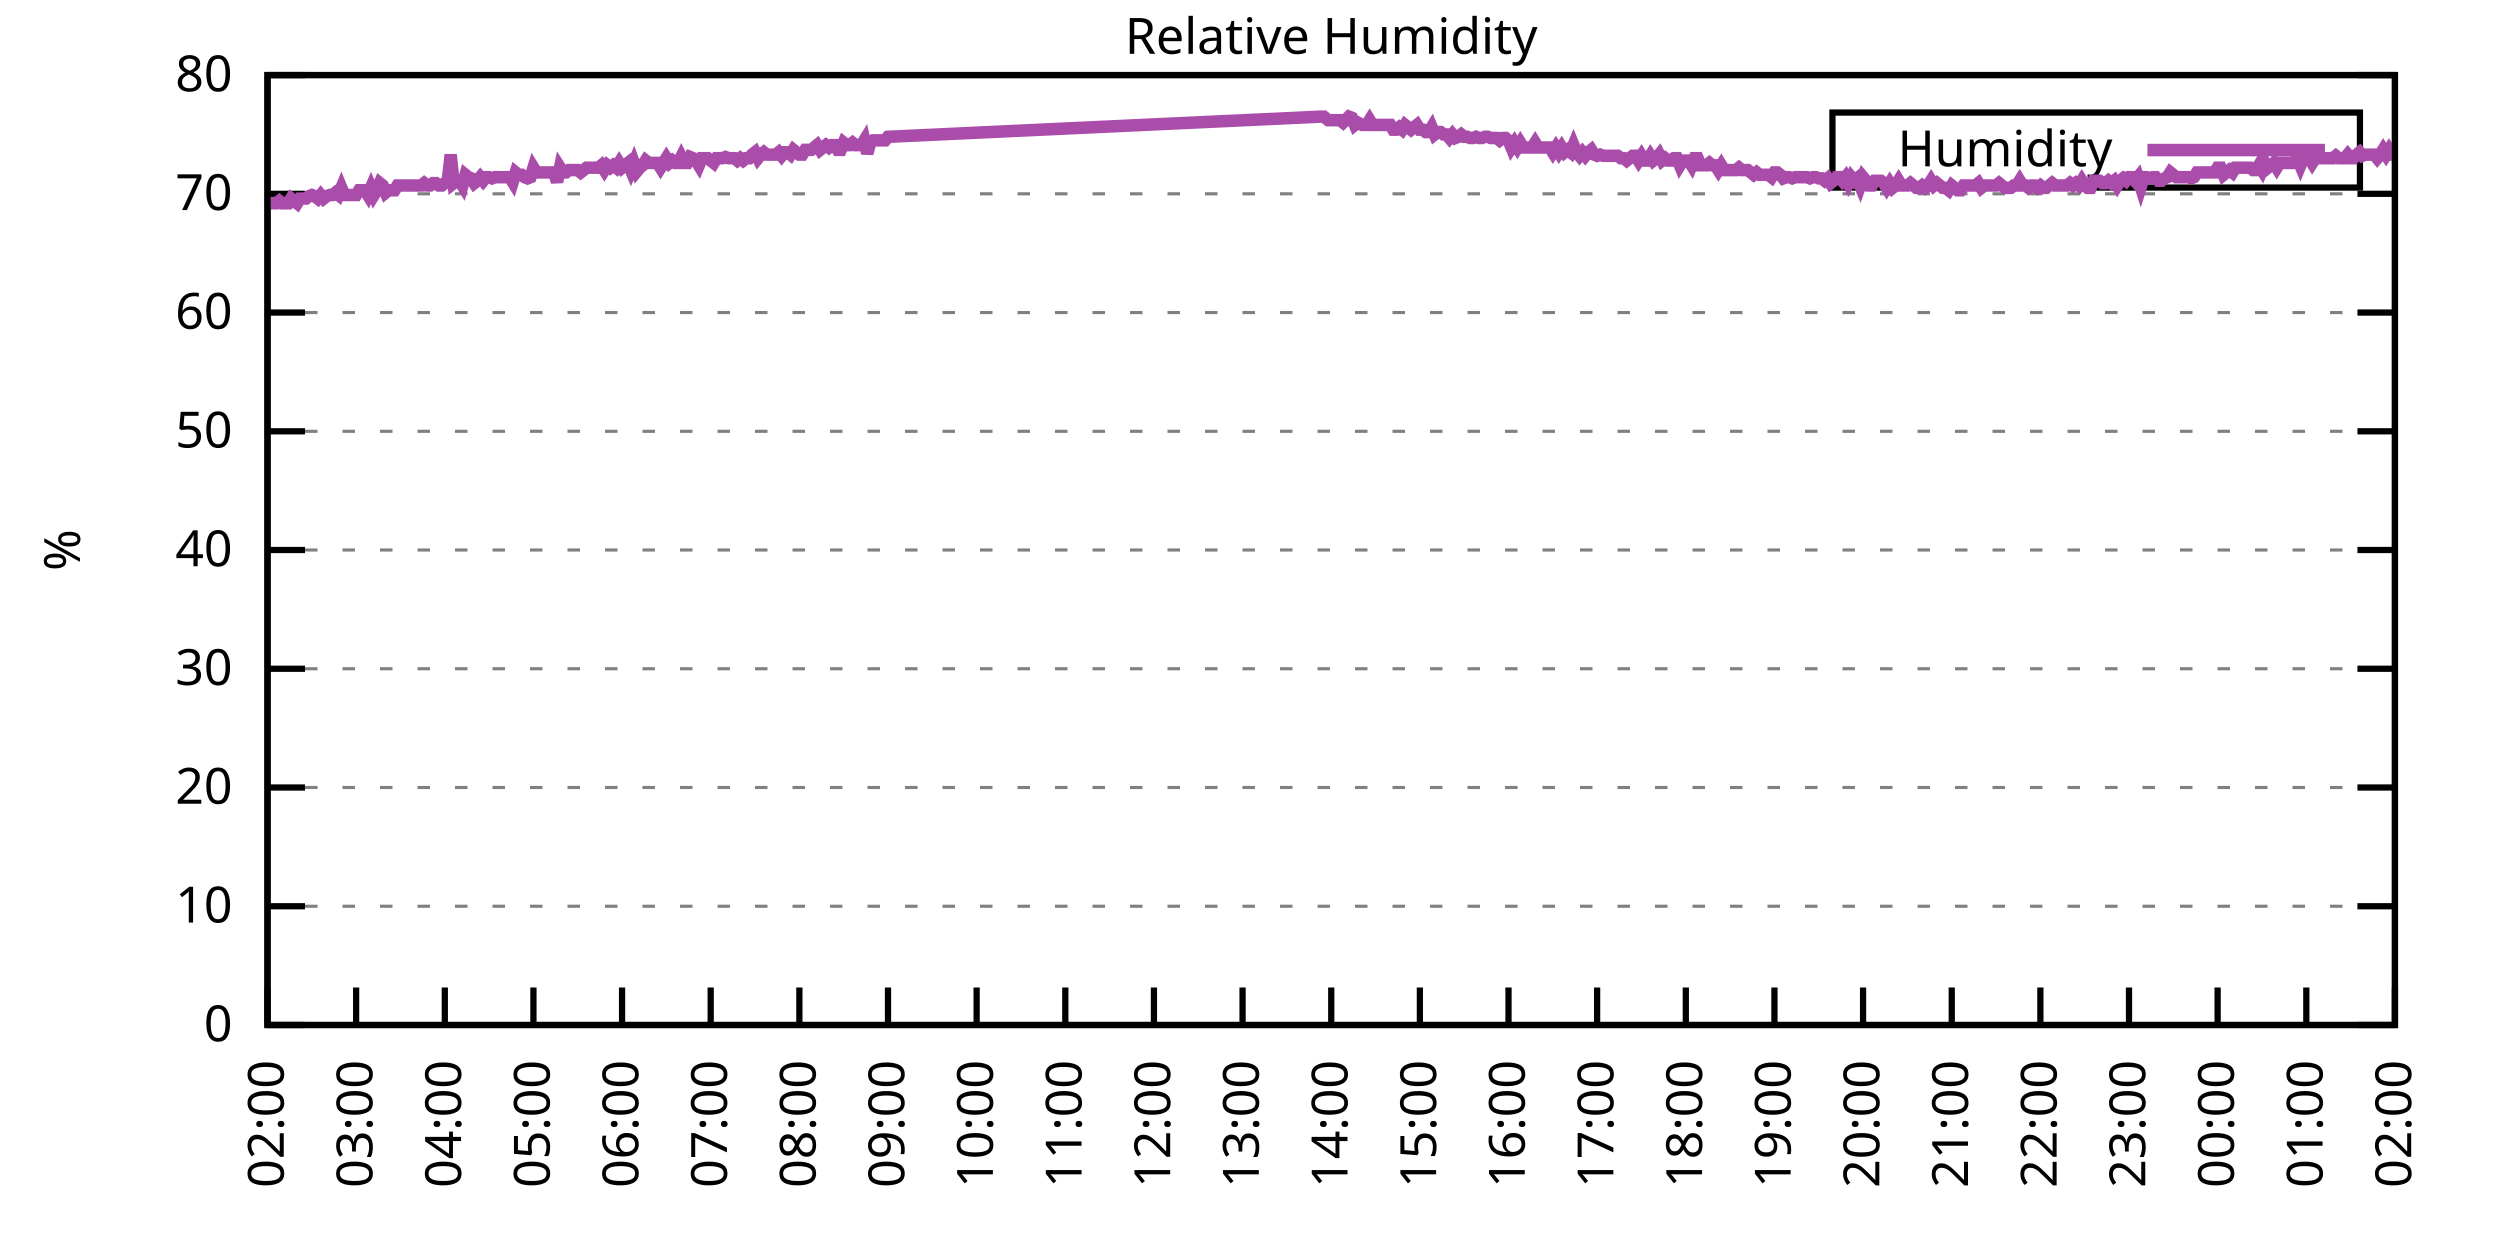
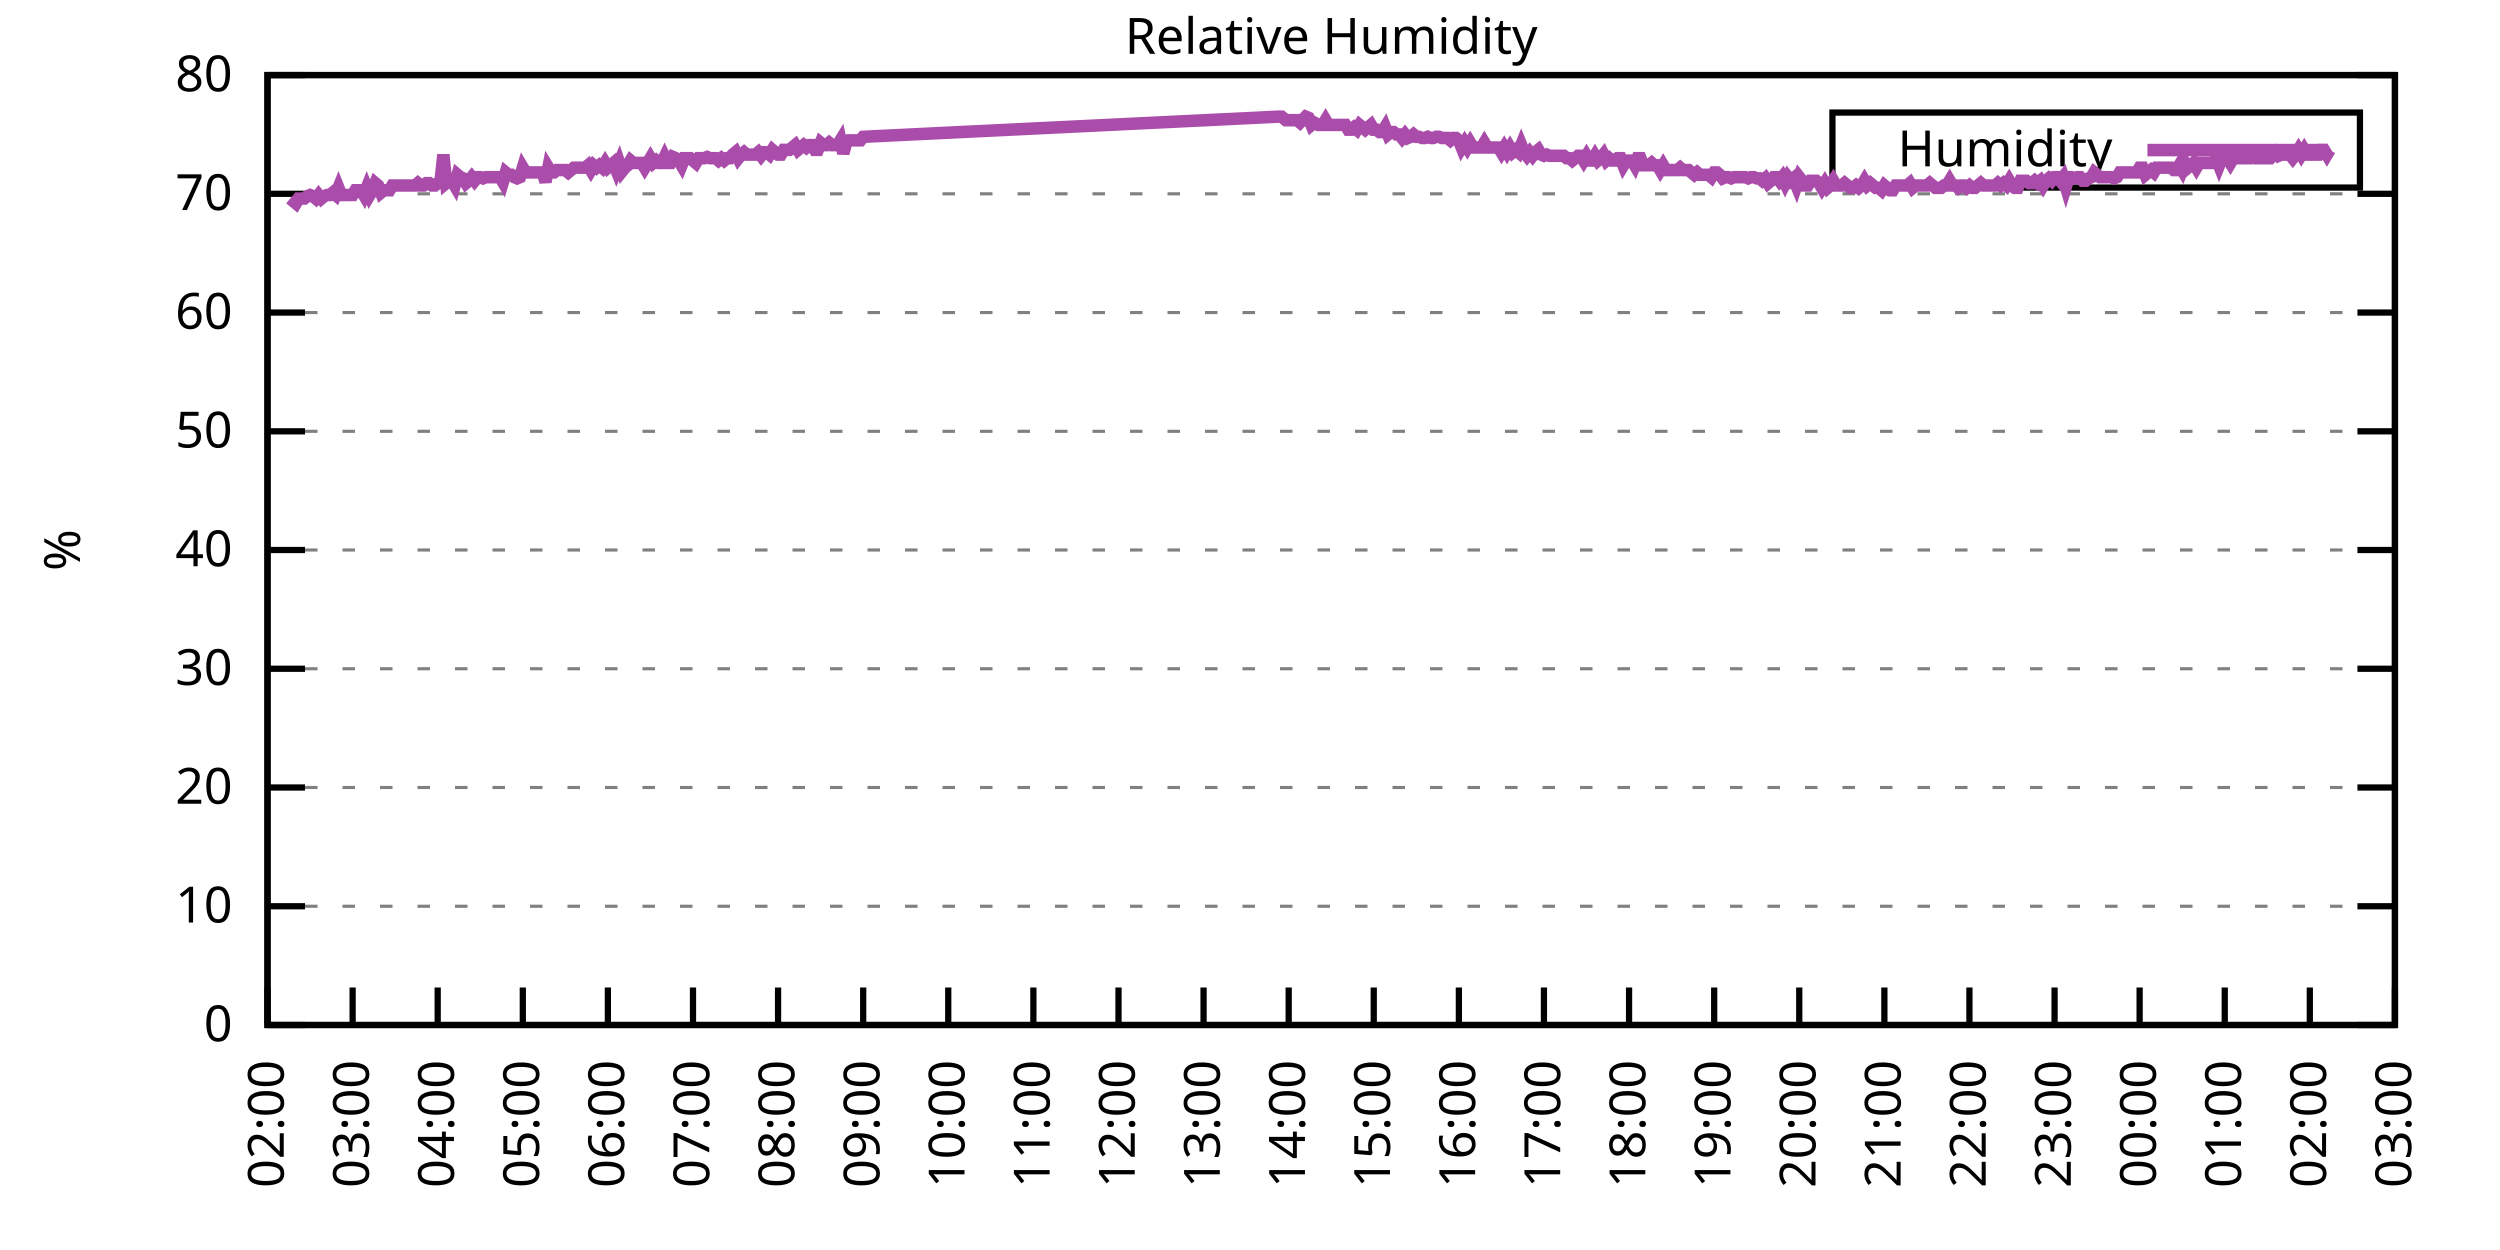
<svg xmlns="http://www.w3.org/2000/svg" xmlns:xlink="http://www.w3.org/1999/xlink" width="400" height="200" viewBox="0 0 400 200">
  <g id="gnuplot_canvas">
    <rect x="0" y="0" width="400" height="200" fill="none" />
    <defs>
      <circle id="gpDot" r="0.5" stroke-width="0.5" stroke="currentColor" />
      <path id="gpPt0" stroke-width="0.333" stroke="currentColor" d="M-1,0 h2 M0,-1 v2" />
      <path id="gpPt1" stroke-width="0.333" stroke="currentColor" d="M-1,-1 L1,1 M1,-1 L-1,1" />
      <path id="gpPt2" stroke-width="0.333" stroke="currentColor" d="M-1,0 L1,0 M0,-1 L0,1 M-1,-1 L1,1 M-1,1 L1,-1" />
      <rect id="gpPt3" stroke-width="0.333" stroke="currentColor" x="-1" y="-1" width="2" height="2" />
      <rect id="gpPt4" stroke-width="0.333" stroke="currentColor" fill="currentColor" x="-1" y="-1" width="2" height="2" />
      <circle id="gpPt5" stroke-width="0.333" stroke="currentColor" cx="0" cy="0" r="1" />
      <use xlink:href="#gpPt5" id="gpPt6" fill="currentColor" stroke="none" />
      <path id="gpPt7" stroke-width="0.333" stroke="currentColor" d="M0,-1.33 L-1.33,0.67 L1.33,0.67 z" />
      <use xlink:href="#gpPt7" id="gpPt8" fill="currentColor" stroke="none" />
      <use xlink:href="#gpPt7" id="gpPt9" stroke="currentColor" transform="rotate(180)" />
      <use xlink:href="#gpPt9" id="gpPt10" fill="currentColor" stroke="none" />
      <use xlink:href="#gpPt3" id="gpPt11" stroke="currentColor" transform="rotate(45)" />
      <use xlink:href="#gpPt11" id="gpPt12" fill="currentColor" stroke="none" />
      <path id="gpPt13" stroke-width="0.333" stroke="currentColor" d="M0,1.330 L1.265,0.411 L0.782,-1.067 L-0.782,-1.076 L-1.265,0.411 z" />
      <use xlink:href="#gpPt13" id="gpPt14" fill="currentColor" stroke="none" />
      <filter id="textbox" filterUnits="objectBoundingBox" x="0" y="0" height="1" width="1">
        <feFlood flood-color="white" flood-opacity="1" result="bgnd" />
        <feComposite in="SourceGraphic" in2="bgnd" operator="atop" />
      </filter>
      <filter id="greybox" filterUnits="objectBoundingBox" x="0" y="0" height="1" width="1">
        <feFlood flood-color="lightgrey" flood-opacity="1" result="grey" />
        <feComposite in="SourceGraphic" in2="grey" operator="atop" />
      </filter>
    </defs>
    <g fill="none" color="white" stroke="currentColor" stroke-width="1.00" stroke-linecap="butt" stroke-linejoin="miter">
</g>
    <g fill="none" color="black" stroke="currentColor" stroke-width="1.00" stroke-linecap="butt" stroke-linejoin="miter">
      <g stroke="none" shape-rendering="crispEdges">
        <polygon fill="rgb(255, 255, 255)" points="42.80,164.00 383.18,164.00 383.18,12.02 42.80,12.02 " />
      </g>
    </g>
    <g fill="none" color="black" stroke="currentColor" stroke-width="1.00" stroke-linecap="butt" stroke-linejoin="miter">
</g>
    <g fill="none" color="black" stroke="black" stroke-width="0.50" stroke-linecap="butt" stroke-linejoin="miter">
</g>
    <g fill="none" color="gray" stroke="currentColor" stroke-width="0.50" stroke-linecap="butt" stroke-linejoin="miter">
      <path stroke="gray" stroke-dasharray="2,4" class="gridline" d="M42.80,164.00 L383.19,164.00  " />
    </g>
    <g fill="none" color="gray" stroke="gray" stroke-width="1.00" stroke-linecap="butt" stroke-linejoin="miter">
</g>
    <g fill="none" color="black" stroke="currentColor" stroke-width="1.00" stroke-linecap="butt" stroke-linejoin="miter">
      <path stroke="black" d="M42.80,164.00 L48.80,164.00 M383.19,164.00 L377.19,164.00  " />
      <g transform="translate(37.20,166.60)" stroke="none" fill="black" font-family="Sans" font-size="8.00" text-anchor="end">
        <text>
          <tspan font-family="Sans"> 0</tspan>
        </text>
      </g>
    </g>
    <g fill="none" color="black" stroke="currentColor" stroke-width="1.00" stroke-linecap="butt" stroke-linejoin="miter">
</g>
    <g fill="none" color="black" stroke="black" stroke-width="0.50" stroke-linecap="butt" stroke-linejoin="miter">
</g>
    <g fill="none" color="gray" stroke="currentColor" stroke-width="0.50" stroke-linecap="butt" stroke-linejoin="miter">
      <path stroke="gray" stroke-dasharray="2,4" class="gridline" d="M42.80,145.00 L383.19,145.00  " />
    </g>
    <g fill="none" color="gray" stroke="gray" stroke-width="1.00" stroke-linecap="butt" stroke-linejoin="miter">
</g>
    <g fill="none" color="black" stroke="currentColor" stroke-width="1.00" stroke-linecap="butt" stroke-linejoin="miter">
      <path stroke="black" d="M42.80,145.00 L48.80,145.00 M383.19,145.00 L377.19,145.00  " />
      <g transform="translate(37.20,147.60)" stroke="none" fill="black" font-family="Sans" font-size="8.00" text-anchor="end">
        <text>
          <tspan font-family="Sans"> 10</tspan>
        </text>
      </g>
    </g>
    <g fill="none" color="black" stroke="currentColor" stroke-width="1.00" stroke-linecap="butt" stroke-linejoin="miter">
</g>
    <g fill="none" color="black" stroke="black" stroke-width="0.50" stroke-linecap="butt" stroke-linejoin="miter">
</g>
    <g fill="none" color="gray" stroke="currentColor" stroke-width="0.50" stroke-linecap="butt" stroke-linejoin="miter">
      <path stroke="gray" stroke-dasharray="2,4" class="gridline" d="M42.80,126.00 L383.19,126.00  " />
    </g>
    <g fill="none" color="gray" stroke="gray" stroke-width="1.00" stroke-linecap="butt" stroke-linejoin="miter">
</g>
    <g fill="none" color="black" stroke="currentColor" stroke-width="1.00" stroke-linecap="butt" stroke-linejoin="miter">
      <path stroke="black" d="M42.80,126.00 L48.80,126.00 M383.19,126.00 L377.19,126.00  " />
      <g transform="translate(37.20,128.60)" stroke="none" fill="black" font-family="Sans" font-size="8.00" text-anchor="end">
        <text>
          <tspan font-family="Sans"> 20</tspan>
        </text>
      </g>
    </g>
    <g fill="none" color="black" stroke="currentColor" stroke-width="1.00" stroke-linecap="butt" stroke-linejoin="miter">
</g>
    <g fill="none" color="black" stroke="black" stroke-width="0.50" stroke-linecap="butt" stroke-linejoin="miter">
</g>
    <g fill="none" color="gray" stroke="currentColor" stroke-width="0.50" stroke-linecap="butt" stroke-linejoin="miter">
      <path stroke="gray" stroke-dasharray="2,4" class="gridline" d="M42.80,107.00 L383.19,107.00  " />
    </g>
    <g fill="none" color="gray" stroke="gray" stroke-width="1.00" stroke-linecap="butt" stroke-linejoin="miter">
</g>
    <g fill="none" color="black" stroke="currentColor" stroke-width="1.00" stroke-linecap="butt" stroke-linejoin="miter">
      <path stroke="black" d="M42.80,107.00 L48.80,107.00 M383.19,107.00 L377.19,107.00  " />
      <g transform="translate(37.20,109.60)" stroke="none" fill="black" font-family="Sans" font-size="8.00" text-anchor="end">
        <text>
          <tspan font-family="Sans"> 30</tspan>
        </text>
      </g>
    </g>
    <g fill="none" color="black" stroke="currentColor" stroke-width="1.00" stroke-linecap="butt" stroke-linejoin="miter">
</g>
    <g fill="none" color="black" stroke="black" stroke-width="0.50" stroke-linecap="butt" stroke-linejoin="miter">
</g>
    <g fill="none" color="gray" stroke="currentColor" stroke-width="0.50" stroke-linecap="butt" stroke-linejoin="miter">
      <path stroke="gray" stroke-dasharray="2,4" class="gridline" d="M42.80,88.00 L383.19,88.00  " />
    </g>
    <g fill="none" color="gray" stroke="gray" stroke-width="1.00" stroke-linecap="butt" stroke-linejoin="miter">
</g>
    <g fill="none" color="black" stroke="currentColor" stroke-width="1.00" stroke-linecap="butt" stroke-linejoin="miter">
      <path stroke="black" d="M42.80,88.00 L48.80,88.00 M383.19,88.00 L377.19,88.00  " />
      <g transform="translate(37.20,90.60)" stroke="none" fill="black" font-family="Sans" font-size="8.00" text-anchor="end">
        <text>
          <tspan font-family="Sans"> 40</tspan>
        </text>
      </g>
    </g>
    <g fill="none" color="black" stroke="currentColor" stroke-width="1.00" stroke-linecap="butt" stroke-linejoin="miter">
</g>
    <g fill="none" color="black" stroke="black" stroke-width="0.50" stroke-linecap="butt" stroke-linejoin="miter">
</g>
    <g fill="none" color="gray" stroke="currentColor" stroke-width="0.50" stroke-linecap="butt" stroke-linejoin="miter">
      <path stroke="gray" stroke-dasharray="2,4" class="gridline" d="M42.80,69.01 L383.19,69.01  " />
    </g>
    <g fill="none" color="gray" stroke="gray" stroke-width="1.00" stroke-linecap="butt" stroke-linejoin="miter">
</g>
    <g fill="none" color="black" stroke="currentColor" stroke-width="1.00" stroke-linecap="butt" stroke-linejoin="miter">
      <path stroke="black" d="M42.80,69.01 L48.80,69.01 M383.19,69.01 L377.19,69.01  " />
      <g transform="translate(37.20,71.61)" stroke="none" fill="black" font-family="Sans" font-size="8.00" text-anchor="end">
        <text>
          <tspan font-family="Sans"> 50</tspan>
        </text>
      </g>
    </g>
    <g fill="none" color="black" stroke="currentColor" stroke-width="1.00" stroke-linecap="butt" stroke-linejoin="miter">
</g>
    <g fill="none" color="black" stroke="black" stroke-width="0.50" stroke-linecap="butt" stroke-linejoin="miter">
</g>
    <g fill="none" color="gray" stroke="currentColor" stroke-width="0.50" stroke-linecap="butt" stroke-linejoin="miter">
      <path stroke="gray" stroke-dasharray="2,4" class="gridline" d="M42.80,50.01 L383.19,50.01  " />
    </g>
    <g fill="none" color="gray" stroke="gray" stroke-width="1.00" stroke-linecap="butt" stroke-linejoin="miter">
</g>
    <g fill="none" color="black" stroke="currentColor" stroke-width="1.00" stroke-linecap="butt" stroke-linejoin="miter">
      <path stroke="black" d="M42.80,50.01 L48.80,50.01 M383.19,50.01 L377.19,50.01  " />
      <g transform="translate(37.20,52.61)" stroke="none" fill="black" font-family="Sans" font-size="8.00" text-anchor="end">
        <text>
          <tspan font-family="Sans"> 60</tspan>
        </text>
      </g>
    </g>
    <g fill="none" color="black" stroke="currentColor" stroke-width="1.00" stroke-linecap="butt" stroke-linejoin="miter">
</g>
    <g fill="none" color="black" stroke="black" stroke-width="0.50" stroke-linecap="butt" stroke-linejoin="miter">
</g>
    <g fill="none" color="gray" stroke="currentColor" stroke-width="0.50" stroke-linecap="butt" stroke-linejoin="miter">
      <path stroke="gray" stroke-dasharray="2,4" class="gridline" d="M42.80,31.01 L383.19,31.01  " />
    </g>
    <g fill="none" color="gray" stroke="gray" stroke-width="1.00" stroke-linecap="butt" stroke-linejoin="miter">
</g>
    <g fill="none" color="black" stroke="currentColor" stroke-width="1.00" stroke-linecap="butt" stroke-linejoin="miter">
      <path stroke="black" d="M42.80,31.01 L48.80,31.01 M383.19,31.01 L377.19,31.01  " />
      <g transform="translate(37.20,33.61)" stroke="none" fill="black" font-family="Sans" font-size="8.00" text-anchor="end">
        <text>
          <tspan font-family="Sans"> 70</tspan>
        </text>
      </g>
    </g>
    <g fill="none" color="black" stroke="currentColor" stroke-width="1.00" stroke-linecap="butt" stroke-linejoin="miter">
</g>
    <g fill="none" color="black" stroke="black" stroke-width="0.50" stroke-linecap="butt" stroke-linejoin="miter">
</g>
    <g fill="none" color="gray" stroke="currentColor" stroke-width="0.50" stroke-linecap="butt" stroke-linejoin="miter">
      <path stroke="gray" stroke-dasharray="2,4" class="gridline" d="M42.80,12.01 L383.19,12.01  " />
    </g>
    <g fill="none" color="gray" stroke="gray" stroke-width="1.00" stroke-linecap="butt" stroke-linejoin="miter">
</g>
    <g fill="none" color="black" stroke="currentColor" stroke-width="1.00" stroke-linecap="butt" stroke-linejoin="miter">
      <path stroke="black" d="M42.80,12.01 L48.80,12.01 M383.19,12.01 L377.19,12.01  " />
      <g transform="translate(37.20,14.61)" stroke="none" fill="black" font-family="Sans" font-size="8.00" text-anchor="end">
        <text>
          <tspan font-family="Sans"> 80</tspan>
        </text>
      </g>
    </g>
    <g fill="none" color="black" stroke="currentColor" stroke-width="1.00" stroke-linecap="butt" stroke-linejoin="miter">
      <path stroke="black" d="M42.80,164.00 L42.80,158.00  " />
      <g transform="translate(45.40,169.60) rotate(270.00)" stroke="none" fill="black" font-family="Sans" font-size="8.00" text-anchor="end">
        <text>
          <tspan font-family="Sans">02:00</tspan>
        </text>
      </g>
    </g>
    <g fill="none" color="black" stroke="currentColor" stroke-width="1.00" stroke-linecap="butt" stroke-linejoin="miter">
-       <path stroke="black" d="M56.98,164.00 L56.98,158.00  " />
-       <g transform="translate(59.58,169.60) rotate(270.00)" stroke="none" fill="black" font-family="Sans" font-size="8.00" text-anchor="end">
+       <path stroke="black" d="M56.42,164.00 L56.42,158.00  " />
+       <g transform="translate(59.02,169.60) rotate(270.00)" stroke="none" fill="black" font-family="Sans" font-size="8.00" text-anchor="end">
        <text>
          <tspan font-family="Sans">03:00</tspan>
        </text>
      </g>
    </g>
    <g fill="none" color="black" stroke="currentColor" stroke-width="1.00" stroke-linecap="butt" stroke-linejoin="miter">
-       <path stroke="black" d="M71.17,164.00 L71.17,158.00  " />
-       <g transform="translate(73.77,169.60) rotate(270.00)" stroke="none" fill="black" font-family="Sans" font-size="8.00" text-anchor="end">
+       <path stroke="black" d="M70.03,164.00 L70.03,158.00  " />
+       <g transform="translate(72.63,169.60) rotate(270.00)" stroke="none" fill="black" font-family="Sans" font-size="8.00" text-anchor="end">
        <text>
          <tspan font-family="Sans">04:00</tspan>
        </text>
      </g>
    </g>
    <g fill="none" color="black" stroke="currentColor" stroke-width="1.00" stroke-linecap="butt" stroke-linejoin="miter">
-       <path stroke="black" d="M85.35,164.00 L85.35,158.00  " />
-       <g transform="translate(87.95,169.60) rotate(270.00)" stroke="none" fill="black" font-family="Sans" font-size="8.00" text-anchor="end">
+       <path stroke="black" d="M83.65,164.00 L83.65,158.00  " />
+       <g transform="translate(86.25,169.60) rotate(270.00)" stroke="none" fill="black" font-family="Sans" font-size="8.00" text-anchor="end">
        <text>
          <tspan font-family="Sans">05:00</tspan>
        </text>
      </g>
    </g>
    <g fill="none" color="black" stroke="currentColor" stroke-width="1.00" stroke-linecap="butt" stroke-linejoin="miter">
-       <path stroke="black" d="M99.53,164.00 L99.53,158.00  " />
-       <g transform="translate(102.13,169.60) rotate(270.00)" stroke="none" fill="black" font-family="Sans" font-size="8.00" text-anchor="end">
+       <path stroke="black" d="M97.26,164.00 L97.26,158.00  " />
+       <g transform="translate(99.86,169.60) rotate(270.00)" stroke="none" fill="black" font-family="Sans" font-size="8.00" text-anchor="end">
        <text>
          <tspan font-family="Sans">06:00</tspan>
        </text>
      </g>
    </g>
    <g fill="none" color="black" stroke="currentColor" stroke-width="1.00" stroke-linecap="butt" stroke-linejoin="miter">
-       <path stroke="black" d="M113.71,164.00 L113.71,158.00  " />
-       <g transform="translate(116.31,169.60) rotate(270.00)" stroke="none" fill="black" font-family="Sans" font-size="8.00" text-anchor="end">
+       <path stroke="black" d="M110.88,164.00 L110.88,158.00  " />
+       <g transform="translate(113.48,169.60) rotate(270.00)" stroke="none" fill="black" font-family="Sans" font-size="8.00" text-anchor="end">
        <text>
          <tspan font-family="Sans">07:00</tspan>
        </text>
      </g>
    </g>
    <g fill="none" color="black" stroke="currentColor" stroke-width="1.00" stroke-linecap="butt" stroke-linejoin="miter">
-       <path stroke="black" d="M127.90,164.00 L127.90,158.00  " />
-       <g transform="translate(130.50,169.60) rotate(270.00)" stroke="none" fill="black" font-family="Sans" font-size="8.00" text-anchor="end">
+       <path stroke="black" d="M124.49,164.00 L124.49,158.00  " />
+       <g transform="translate(127.09,169.60) rotate(270.00)" stroke="none" fill="black" font-family="Sans" font-size="8.00" text-anchor="end">
        <text>
          <tspan font-family="Sans">08:00</tspan>
        </text>
      </g>
    </g>
    <g fill="none" color="black" stroke="currentColor" stroke-width="1.00" stroke-linecap="butt" stroke-linejoin="miter">
-       <path stroke="black" d="M142.08,164.00 L142.08,158.00  " />
-       <g transform="translate(144.68,169.60) rotate(270.00)" stroke="none" fill="black" font-family="Sans" font-size="8.00" text-anchor="end">
+       <path stroke="black" d="M138.11,164.00 L138.11,158.00  " />
+       <g transform="translate(140.71,169.60) rotate(270.00)" stroke="none" fill="black" font-family="Sans" font-size="8.00" text-anchor="end">
        <text>
          <tspan font-family="Sans">09:00</tspan>
        </text>
      </g>
    </g>
    <g fill="none" color="black" stroke="currentColor" stroke-width="1.00" stroke-linecap="butt" stroke-linejoin="miter">
-       <path stroke="black" d="M156.26,164.00 L156.26,158.00  " />
-       <g transform="translate(158.86,169.60) rotate(270.00)" stroke="none" fill="black" font-family="Sans" font-size="8.00" text-anchor="end">
+       <path stroke="black" d="M151.72,164.00 L151.72,158.00  " />
+       <g transform="translate(154.32,169.60) rotate(270.00)" stroke="none" fill="black" font-family="Sans" font-size="8.00" text-anchor="end">
        <text>
          <tspan font-family="Sans">10:00</tspan>
        </text>
      </g>
    </g>
    <g fill="none" color="black" stroke="currentColor" stroke-width="1.00" stroke-linecap="butt" stroke-linejoin="miter">
-       <path stroke="black" d="M170.45,164.00 L170.45,158.00  " />
-       <g transform="translate(173.05,169.60) rotate(270.00)" stroke="none" fill="black" font-family="Sans" font-size="8.00" text-anchor="end">
+       <path stroke="black" d="M165.34,164.00 L165.34,158.00  " />
+       <g transform="translate(167.94,169.60) rotate(270.00)" stroke="none" fill="black" font-family="Sans" font-size="8.00" text-anchor="end">
        <text>
          <tspan font-family="Sans">11:00</tspan>
        </text>
      </g>
    </g>
    <g fill="none" color="black" stroke="currentColor" stroke-width="1.00" stroke-linecap="butt" stroke-linejoin="miter">
-       <path stroke="black" d="M184.63,164.00 L184.63,158.00  " />
-       <g transform="translate(187.23,169.60) rotate(270.00)" stroke="none" fill="black" font-family="Sans" font-size="8.00" text-anchor="end">
+       <path stroke="black" d="M178.96,164.00 L178.96,158.00  " />
+       <g transform="translate(181.56,169.60) rotate(270.00)" stroke="none" fill="black" font-family="Sans" font-size="8.00" text-anchor="end">
        <text>
          <tspan font-family="Sans">12:00</tspan>
        </text>
      </g>
    </g>
    <g fill="none" color="black" stroke="currentColor" stroke-width="1.00" stroke-linecap="butt" stroke-linejoin="miter">
-       <path stroke="black" d="M198.81,164.00 L198.81,158.00  " />
-       <g transform="translate(201.41,169.60) rotate(270.00)" stroke="none" fill="black" font-family="Sans" font-size="8.00" text-anchor="end">
+       <path stroke="black" d="M192.57,164.00 L192.57,158.00  " />
+       <g transform="translate(195.17,169.60) rotate(270.00)" stroke="none" fill="black" font-family="Sans" font-size="8.00" text-anchor="end">
        <text>
          <tspan font-family="Sans">13:00</tspan>
        </text>
      </g>
    </g>
    <g fill="none" color="black" stroke="currentColor" stroke-width="1.00" stroke-linecap="butt" stroke-linejoin="miter">
-       <path stroke="black" d="M213.00,164.00 L213.00,158.00  " />
-       <g transform="translate(215.60,169.60) rotate(270.00)" stroke="none" fill="black" font-family="Sans" font-size="8.00" text-anchor="end">
+       <path stroke="black" d="M206.19,164.00 L206.19,158.00  " />
+       <g transform="translate(208.79,169.60) rotate(270.00)" stroke="none" fill="black" font-family="Sans" font-size="8.00" text-anchor="end">
        <text>
          <tspan font-family="Sans">14:00</tspan>
        </text>
      </g>
    </g>
    <g fill="none" color="black" stroke="currentColor" stroke-width="1.00" stroke-linecap="butt" stroke-linejoin="miter">
-       <path stroke="black" d="M227.18,164.00 L227.18,158.00  " />
-       <g transform="translate(229.78,169.60) rotate(270.00)" stroke="none" fill="black" font-family="Sans" font-size="8.00" text-anchor="end">
+       <path stroke="black" d="M219.80,164.00 L219.80,158.00  " />
+       <g transform="translate(222.40,169.60) rotate(270.00)" stroke="none" fill="black" font-family="Sans" font-size="8.00" text-anchor="end">
        <text>
          <tspan font-family="Sans">15:00</tspan>
        </text>
      </g>
    </g>
    <g fill="none" color="black" stroke="currentColor" stroke-width="1.00" stroke-linecap="butt" stroke-linejoin="miter">
-       <path stroke="black" d="M241.36,164.00 L241.36,158.00  " />
-       <g transform="translate(243.96,169.60) rotate(270.00)" stroke="none" fill="black" font-family="Sans" font-size="8.00" text-anchor="end">
+       <path stroke="black" d="M233.42,164.00 L233.42,158.00  " />
+       <g transform="translate(236.02,169.60) rotate(270.00)" stroke="none" fill="black" font-family="Sans" font-size="8.00" text-anchor="end">
        <text>
          <tspan font-family="Sans">16:00</tspan>
        </text>
      </g>
    </g>
    <g fill="none" color="black" stroke="currentColor" stroke-width="1.00" stroke-linecap="butt" stroke-linejoin="miter">
-       <path stroke="black" d="M255.54,164.00 L255.54,158.00  " />
-       <g transform="translate(258.14,169.60) rotate(270.00)" stroke="none" fill="black" font-family="Sans" font-size="8.00" text-anchor="end">
+       <path stroke="black" d="M247.03,164.00 L247.03,158.00  " />
+       <g transform="translate(249.63,169.60) rotate(270.00)" stroke="none" fill="black" font-family="Sans" font-size="8.00" text-anchor="end">
        <text>
          <tspan font-family="Sans">17:00</tspan>
        </text>
      </g>
    </g>
    <g fill="none" color="black" stroke="currentColor" stroke-width="1.00" stroke-linecap="butt" stroke-linejoin="miter">
-       <path stroke="black" d="M269.73,164.00 L269.73,158.00  " />
-       <g transform="translate(272.33,169.60) rotate(270.00)" stroke="none" fill="black" font-family="Sans" font-size="8.00" text-anchor="end">
+       <path stroke="black" d="M260.65,164.00 L260.65,158.00  " />
+       <g transform="translate(263.25,169.60) rotate(270.00)" stroke="none" fill="black" font-family="Sans" font-size="8.00" text-anchor="end">
        <text>
          <tspan font-family="Sans">18:00</tspan>
        </text>
      </g>
    </g>
    <g fill="none" color="black" stroke="currentColor" stroke-width="1.00" stroke-linecap="butt" stroke-linejoin="miter">
-       <path stroke="black" d="M283.91,164.00 L283.91,158.00  " />
-       <g transform="translate(286.51,169.60) rotate(270.00)" stroke="none" fill="black" font-family="Sans" font-size="8.00" text-anchor="end">
+       <path stroke="black" d="M274.27,164.00 L274.27,158.00  " />
+       <g transform="translate(276.87,169.60) rotate(270.00)" stroke="none" fill="black" font-family="Sans" font-size="8.00" text-anchor="end">
        <text>
          <tspan font-family="Sans">19:00</tspan>
        </text>
      </g>
    </g>
    <g fill="none" color="black" stroke="currentColor" stroke-width="1.00" stroke-linecap="butt" stroke-linejoin="miter">
-       <path stroke="black" d="M298.09,164.00 L298.09,158.00  " />
-       <g transform="translate(300.69,169.60) rotate(270.00)" stroke="none" fill="black" font-family="Sans" font-size="8.00" text-anchor="end">
+       <path stroke="black" d="M287.88,164.00 L287.88,158.00  " />
+       <g transform="translate(290.48,169.60) rotate(270.00)" stroke="none" fill="black" font-family="Sans" font-size="8.00" text-anchor="end">
        <text>
          <tspan font-family="Sans">20:00</tspan>
        </text>
      </g>
    </g>
    <g fill="none" color="black" stroke="currentColor" stroke-width="1.00" stroke-linecap="butt" stroke-linejoin="miter">
-       <path stroke="black" d="M312.28,164.00 L312.28,158.00  " />
-       <g transform="translate(314.88,169.60) rotate(270.00)" stroke="none" fill="black" font-family="Sans" font-size="8.00" text-anchor="end">
+       <path stroke="black" d="M301.50,164.00 L301.50,158.00  " />
+       <g transform="translate(304.10,169.60) rotate(270.00)" stroke="none" fill="black" font-family="Sans" font-size="8.00" text-anchor="end">
        <text>
          <tspan font-family="Sans">21:00</tspan>
        </text>
      </g>
    </g>
    <g fill="none" color="black" stroke="currentColor" stroke-width="1.00" stroke-linecap="butt" stroke-linejoin="miter">
-       <path stroke="black" d="M326.46,164.00 L326.46,158.00  " />
-       <g transform="translate(329.06,169.60) rotate(270.00)" stroke="none" fill="black" font-family="Sans" font-size="8.00" text-anchor="end">
+       <path stroke="black" d="M315.11,164.00 L315.11,158.00  " />
+       <g transform="translate(317.71,169.60) rotate(270.00)" stroke="none" fill="black" font-family="Sans" font-size="8.00" text-anchor="end">
        <text>
          <tspan font-family="Sans">22:00</tspan>
        </text>
      </g>
    </g>
    <g fill="none" color="black" stroke="currentColor" stroke-width="1.00" stroke-linecap="butt" stroke-linejoin="miter">
-       <path stroke="black" d="M340.64,164.00 L340.64,158.00  " />
-       <g transform="translate(343.24,169.60) rotate(270.00)" stroke="none" fill="black" font-family="Sans" font-size="8.00" text-anchor="end">
+       <path stroke="black" d="M328.73,164.00 L328.73,158.00  " />
+       <g transform="translate(331.33,169.60) rotate(270.00)" stroke="none" fill="black" font-family="Sans" font-size="8.00" text-anchor="end">
        <text>
          <tspan font-family="Sans">23:00</tspan>
        </text>
      </g>
    </g>
    <g fill="none" color="black" stroke="currentColor" stroke-width="1.00" stroke-linecap="butt" stroke-linejoin="miter">
-       <path stroke="black" d="M354.82,164.00 L354.82,158.00  " />
-       <g transform="translate(357.42,169.60) rotate(270.00)" stroke="none" fill="black" font-family="Sans" font-size="8.00" text-anchor="end">
+       <path stroke="black" d="M342.34,164.00 L342.34,158.00  " />
+       <g transform="translate(344.94,169.60) rotate(270.00)" stroke="none" fill="black" font-family="Sans" font-size="8.00" text-anchor="end">
        <text>
          <tspan font-family="Sans">00:00</tspan>
        </text>
      </g>
    </g>
    <g fill="none" color="black" stroke="currentColor" stroke-width="1.00" stroke-linecap="butt" stroke-linejoin="miter">
-       <path stroke="black" d="M369.01,164.00 L369.01,158.00  " />
-       <g transform="translate(371.61,169.60) rotate(270.00)" stroke="none" fill="black" font-family="Sans" font-size="8.00" text-anchor="end">
+       <path stroke="black" d="M355.96,164.00 L355.96,158.00  " />
+       <g transform="translate(358.56,169.60) rotate(270.00)" stroke="none" fill="black" font-family="Sans" font-size="8.00" text-anchor="end">
        <text>
          <tspan font-family="Sans">01:00</tspan>
+         </text>
+       </g>
+     </g>
+     <g fill="none" color="black" stroke="currentColor" stroke-width="1.00" stroke-linecap="butt" stroke-linejoin="miter">
+       <path stroke="black" d="M369.57,164.00 L369.57,158.00  " />
+       <g transform="translate(372.17,169.60) rotate(270.00)" stroke="none" fill="black" font-family="Sans" font-size="8.00" text-anchor="end">
+         <text>
+           <tspan font-family="Sans">02:00</tspan>
        </text>
      </g>
    </g>
    <g fill="none" color="black" stroke="currentColor" stroke-width="1.00" stroke-linecap="butt" stroke-linejoin="miter">
      <path stroke="black" d="M383.19,164.00 L383.19,158.00  " />
      <g transform="translate(385.79,169.60) rotate(270.00)" stroke="none" fill="black" font-family="Sans" font-size="8.00" text-anchor="end">
        <text>
-           <tspan font-family="Sans">02:00</tspan>
+           <tspan font-family="Sans">03:00</tspan>
        </text>
      </g>
    </g>
    <g fill="none" color="black" stroke="currentColor" stroke-width="1.00" stroke-linecap="butt" stroke-linejoin="miter">
</g>
    <g fill="none" color="black" stroke="currentColor" stroke-width="1.00" stroke-linecap="butt" stroke-linejoin="miter">
      <path stroke="black" d="M42.80,12.01 L42.80,164.00 L383.19,164.00 L383.19,12.01 L42.80,12.01 Z  " />
    </g>
    <g fill="none" color="black" stroke="currentColor" stroke-width="1.00" stroke-linecap="butt" stroke-linejoin="miter">
</g>
    <g fill="none" color="black" stroke="currentColor" stroke-width="1.00" stroke-linecap="butt" stroke-linejoin="miter">
      <path stroke="black" d="M293.19,30.01 L293.19,18.01 L377.59,18.01 L377.59,30.01 L293.19,30.01 Z  " />
    </g>
    <g id="Relative_Humidity_plot_1">
      <g fill="none" color="white" stroke="black" stroke-width="2.00" stroke-linecap="butt" stroke-linejoin="miter">
</g>
      <g fill="none" color="black" stroke="currentColor" stroke-width="2.00" stroke-linecap="butt" stroke-linejoin="miter">
        <g transform="translate(337.99,26.61)" stroke="none" fill="black" font-family="Sans" font-size="8.00" text-anchor="end">
          <text>
            <tspan font-family="Sans">Humidity</tspan>
          </text>
        </g>
      </g>
      <g fill="none" color="black" stroke="currentColor" stroke-width="2.00" stroke-linecap="butt" stroke-linejoin="miter">
-         <path stroke="rgb(170,  76, 170)" d="M343.59,24.01 L371.99,24.01 M43.27,32.53 L43.75,32.53 L44.22,32.53 L44.69,32.15 L45.16,32.53 L45.64,32.53   L46.11,32.53 L46.58,31.77 L47.05,32.15 L47.53,32.53 L48.00,31.77 L48.47,31.77 L48.95,31.77 L49.42,31.39   L49.89,31.20 L50.36,31.39 L50.84,31.77 L51.31,31.20 L51.78,31.77 L52.26,31.39 L52.73,31.20 L53.20,31.20   L53.67,30.82 L54.15,31.20 L54.62,30.06 L55.09,31.20 L55.56,31.20 L56.04,31.20 L56.51,31.20 L56.98,31.20   L57.46,30.44 L57.93,30.44 L58.40,30.44 L58.87,31.20 L59.35,30.06 L59.82,31.20 L60.29,30.44 L60.77,29.30   L61.24,29.68 L61.71,30.82 L62.18,30.44 L62.66,30.44 L63.13,30.44 L63.60,29.68 L64.07,29.68 L64.55,29.68   L65.02,29.68 L65.49,29.68 L65.97,29.68 L66.44,29.68 L66.91,29.68 L67.38,29.68 L67.86,29.30 L68.33,29.68   L68.80,29.68 L69.27,29.30 L69.75,29.30 L70.22,29.68 L70.69,29.68 L71.17,29.30 L71.64,28.92 L72.11,24.74   L72.58,29.30 L73.06,28.92 L73.53,28.92 L74.00,29.68 L74.48,27.97 L74.95,28.35 L75.42,28.54 L75.89,29.30   L76.37,28.92 L76.84,28.35 L77.31,28.92 L77.78,28.35 L78.26,28.35 L78.73,28.54 L79.20,28.35 L79.68,28.35   L80.15,28.35 L80.62,28.35 L81.09,28.35 L81.57,28.35 L82.04,29.11 L82.51,27.59 L82.98,27.97 L83.46,27.97   L83.93,28.35 L84.40,28.54 L84.88,28.35 L85.35,26.83 L85.82,27.59 L86.29,27.59 L86.77,27.59 L87.24,27.59   L87.71,27.59 L88.19,27.59 L88.66,27.59 L89.13,29.11 L89.60,26.83 L90.08,27.59 L90.55,27.59 L91.02,27.21   L91.49,27.21 L91.97,27.21 L92.44,27.21 L92.91,27.59 L93.39,27.21 L93.86,26.83 L94.33,26.83 L94.80,26.83   L95.28,26.83 L95.75,26.83 L96.22,26.45 L96.70,27.21 L97.17,26.45 L97.64,26.83 L98.11,26.45 L98.59,26.83   L99.06,26.07 L99.53,26.83 L100.00,26.45 L100.48,26.07 L100.95,27.21 L101.42,26.07 L101.90,27.40 L102.37,26.83   L102.84,26.45 L103.31,25.69 L103.79,26.07 L104.26,26.07 L104.73,26.07 L105.20,26.07 L105.68,26.83 L106.15,26.07   L106.62,25.31 L107.10,26.07 L107.57,25.69 L108.04,26.07 L108.51,26.07 L108.99,25.12 L109.46,26.07 L109.93,26.07   L110.41,25.12 L110.88,25.31 L111.35,25.69 L111.82,26.45 L112.30,25.31 L112.77,25.31 L113.24,25.31 L113.71,25.69   L114.19,26.07 L114.66,25.31 L115.13,25.31 L115.61,25.31 L116.08,25.12 L116.55,25.31 L117.02,25.31 L117.50,25.31   L117.97,25.69 L118.44,25.31 L118.91,25.69 L119.39,25.31 L119.86,25.31 L120.33,24.74 L120.81,24.36 L121.28,25.31   L121.75,24.74 L122.22,24.36 L122.70,24.74 L123.17,24.74 L123.64,24.74 L124.12,24.74 L124.59,24.36 L125.06,24.93   L125.53,24.36 L126.01,24.36 L126.48,24.74 L126.95,23.98 L127.42,24.36 L127.90,24.74 L128.37,24.74 L128.84,23.98   L129.32,23.98 L129.79,23.98 L130.26,23.60 L130.73,23.22 L131.21,23.98 L131.68,23.60 L132.15,23.22 L132.63,23.60   L133.10,23.22 L133.57,23.22 L134.04,23.98 L134.52,23.98 L134.99,22.84 L135.46,23.22 L135.93,23.22 L136.41,22.84   L136.88,23.22 L137.35,23.22 L137.83,23.22 L138.30,22.46 L138.77,24.55 L139.24,22.84 L139.72,22.46 L140.19,22.46   L140.66,22.46 L141.13,22.46 L141.61,22.46 L142.08,21.89 L211.34,18.66 L211.81,18.66 L212.52,19.23 L213.47,19.23   L213.94,19.23 L214.41,19.23 L214.89,19.61 L215.83,18.66 L216.30,18.85 L216.78,19.99 L217.25,19.61 L217.96,19.99   L218.67,19.99 L219.14,19.23 L219.61,19.99 L220.09,19.99 L220.56,19.99 L221.27,19.99 L221.98,19.99 L222.45,19.99   L222.92,20.75 L223.40,20.75 L223.87,20.37 L224.34,20.75 L224.81,19.99 L225.29,20.37 L225.76,20.75 L226.23,20.37   L226.71,19.99 L227.18,20.75 L227.65,20.75 L228.12,21.13 L228.60,21.13 L229.07,20.37 L229.54,21.51 L230.01,21.13   L230.49,21.13 L230.96,21.51 L231.43,21.51 L231.91,22.08 L232.38,21.51 L232.85,22.08 L233.32,21.89 L233.80,21.51   L234.27,21.89 L234.74,21.89 L235.21,22.08 L235.69,22.08 L236.16,21.89 L236.63,22.08 L237.11,22.08 L237.58,21.89   L238.05,21.89 L238.52,22.08 L239.00,22.08 L239.47,22.08 L239.94,22.46 L240.42,22.08 L240.89,22.08 L241.36,22.46   L241.83,23.60 L242.31,22.84 L242.78,23.60 L243.25,22.84 L243.72,23.60 L244.20,23.60 L244.67,23.60 L245.14,23.60   L245.62,22.84 L246.09,23.60 L246.56,23.60 L247.03,23.60 L247.51,23.60 L247.98,23.60 L248.45,24.36 L248.93,23.60   L249.40,24.36 L249.87,23.60 L250.34,24.36 L250.82,23.98 L251.29,24.36 L251.76,23.22 L252.23,24.36 L252.71,24.93   L253.18,24.36 L253.65,24.93 L254.13,24.36 L254.60,23.98 L255.07,24.74 L255.54,24.93 L256.02,24.74 L256.49,24.93   L256.96,24.93 L257.43,24.93 L257.91,24.93 L258.38,24.93 L258.85,24.93 L259.33,25.31 L259.80,25.31 L260.27,25.69   L260.74,25.31 L261.22,24.93 L261.69,24.93 L262.16,25.69 L262.64,24.93 L263.11,25.69 L263.58,25.69 L264.05,24.93   L264.53,25.69 L265.00,25.31 L265.47,24.74 L265.94,25.69 L266.42,25.31 L266.89,25.69 L267.36,25.69 L267.84,25.31   L268.31,25.31 L268.78,26.45 L269.25,25.69 L269.73,25.69 L270.20,25.69 L270.67,26.45 L271.14,25.31 L271.62,25.31   L272.09,26.45 L272.56,26.45 L273.04,26.45 L273.51,26.07 L273.98,26.45 L274.45,26.45 L274.93,27.21 L275.40,26.45   L275.87,27.21 L276.35,27.21 L276.82,27.21 L277.29,27.21 L277.76,27.21 L278.24,26.83 L278.71,27.21 L279.18,27.21   L279.65,27.21 L280.13,27.59 L280.60,27.97 L281.07,27.59 L281.55,27.97 L282.02,27.97 L282.49,27.97 L282.96,27.97   L283.44,28.35 L283.91,27.59 L284.38,27.59 L284.86,27.97 L285.33,28.54 L285.80,28.35 L286.27,28.35 L286.75,28.54   L287.22,28.35 L287.69,28.35 L288.16,28.35 L288.64,28.35 L289.11,28.35 L289.58,28.54 L290.06,28.35 L290.53,28.35   L291.00,28.54 L291.47,28.54 L291.95,28.92 L292.42,28.54 L292.89,29.30 L293.36,28.92 L293.84,28.35 L294.31,28.35   L294.78,28.92 L295.26,28.35 L295.73,29.30 L296.20,28.35 L296.67,28.92 L297.15,28.54 L297.62,29.68 L298.09,28.35   L298.57,28.92 L299.04,29.68 L299.51,29.68 L299.98,28.92 L300.46,28.92 L300.93,28.92 L301.40,29.30 L301.87,30.06   L302.35,29.30 L302.82,30.06 L303.29,29.68 L303.77,28.92 L304.24,29.68 L304.71,29.68 L305.18,29.68 L305.66,29.30   L306.13,29.68 L306.60,30.06 L307.08,30.06 L307.55,29.68 L308.02,30.06 L308.49,29.68 L308.97,28.92 L309.44,29.68   L309.91,29.30 L310.38,29.68 L310.86,30.06 L311.33,30.06 L311.80,30.44 L312.28,29.68 L312.75,30.06 L313.22,30.44   L313.69,30.44 L314.17,29.68 L314.64,29.68 L315.11,29.68 L315.58,29.68 L316.06,29.68 L316.53,29.30 L317.00,30.06   L317.48,29.68 L317.95,29.68 L318.42,29.68 L318.89,29.68 L319.37,29.68 L319.84,29.30 L320.31,29.68 L320.79,30.06   L321.26,30.06 L321.73,30.06 L322.20,29.68 L322.68,29.68 L323.15,28.92 L323.62,29.68 L324.09,29.68 L324.57,30.06   L325.04,29.68 L325.51,29.68 L325.99,30.06 L326.46,29.68 L326.93,30.06 L327.40,30.06 L327.88,29.68 L328.35,29.30   L328.82,29.68 L329.29,29.68 L329.77,29.68 L330.24,29.68 L330.71,29.68 L331.19,29.30 L331.66,29.68 L332.13,29.30   L332.60,29.68 L333.08,28.92 L333.55,29.68 L334.02,30.06 L334.50,30.06 L334.97,28.92 L335.44,28.92 L335.91,28.92   L336.39,29.30 L336.86,29.30 L337.33,28.92 L337.80,29.30 L338.28,28.92 L338.75,29.68 L339.22,28.92 L339.70,28.54   L340.17,28.92 L340.64,28.35 L341.11,28.35 L341.59,28.92 L342.06,28.35 L342.53,29.87 L343.01,28.35 L343.48,28.35   L343.95,28.54 L344.42,28.35 L344.90,28.35 L345.37,28.92 L345.84,28.92 L346.31,28.54 L346.79,28.35 L347.26,27.59   L347.73,27.97 L348.21,28.35 L348.68,28.35 L349.15,28.35 L349.62,28.35 L350.10,28.35 L350.57,28.54 L351.04,28.35   L351.51,27.59 L351.99,27.59 L352.46,27.59 L352.93,27.59 L353.41,27.59 L353.88,27.59 L354.35,27.59 L354.82,26.83   L355.30,26.83 L355.77,27.97 L356.24,27.59 L356.72,27.21 L357.19,27.59 L357.66,26.83 L358.13,26.83 L358.61,26.83   L359.08,26.83 L359.55,26.83 L360.02,26.83 L360.50,27.21 L360.97,27.21 L361.44,26.45 L361.92,27.21 L362.39,26.07   L362.86,26.83 L363.33,26.45 L363.81,26.07 L364.28,26.83 L364.75,26.07 L365.22,26.07 L365.70,26.07 L366.17,26.07   L366.64,26.07 L367.12,26.07 L367.59,25.31 L368.06,26.45 L368.53,25.31 L369.01,25.31 L369.48,25.31 L369.95,26.07   L370.43,25.31 L370.90,25.31 L371.37,25.31 L371.84,25.31 L372.32,25.31 L372.79,25.31 L373.26,25.31 L373.73,24.93   L374.21,25.31 L374.68,25.31 L375.15,25.31 L375.63,24.74 L376.10,25.31 L376.57,25.31 L377.04,24.74 L377.52,24.36   L377.99,24.93 L378.46,24.74 L378.94,24.74 L379.41,24.74 L379.88,24.74 L380.35,25.31 L380.83,24.74 L381.30,23.98   L381.77,24.74 L382.24,23.98 L382.72,24.74 L383.19,24.74  " />
+         <path stroke="rgb(170,  76, 170)" d="M343.59,24.01 L371.99,24.01 M46.43,31.77 L46.88,32.15 L47.34,32.53 L47.79,31.77 L48.25,31.77 L48.70,31.77   L49.15,31.39 L49.61,31.20 L50.06,31.39 L50.52,31.77 L50.97,31.20 L51.42,31.77 L51.88,31.39 L52.33,31.20   L52.78,31.20 L53.24,30.82 L53.69,31.20 L54.15,30.06 L54.60,31.20 L55.05,31.20 L55.51,31.20 L55.96,31.20   L56.42,31.20 L56.87,30.44 L57.32,30.44 L57.78,30.44 L58.23,31.20 L58.68,30.06 L59.14,31.20 L59.59,30.44   L60.05,29.30 L60.50,29.68 L60.95,30.82 L61.41,30.44 L61.86,30.44 L62.32,30.44 L62.77,29.68 L63.22,29.68   L63.68,29.68 L64.13,29.68 L64.58,29.68 L65.04,29.68 L65.49,29.68 L65.95,29.68 L66.40,29.68 L66.85,29.30   L67.31,29.68 L67.76,29.68 L68.22,29.30 L68.67,29.30 L69.12,29.68 L69.58,29.68 L70.03,29.30 L70.49,28.92   L70.94,24.74 L71.39,29.30 L71.85,28.92 L72.30,28.92 L72.75,29.68 L73.21,27.97 L73.66,28.35 L74.12,28.54   L74.57,29.30 L75.02,28.92 L75.48,28.35 L75.93,28.92 L76.39,28.35 L76.84,28.35 L77.29,28.54 L77.75,28.35   L78.20,28.35 L78.65,28.35 L79.11,28.35 L79.56,28.35 L80.02,28.35 L80.47,29.11 L80.92,27.59 L81.38,27.97   L81.83,27.97 L82.29,28.35 L82.74,28.54 L83.19,28.35 L83.65,26.83 L84.10,27.59 L84.55,27.59 L85.01,27.59   L85.46,27.59 L85.92,27.59 L86.37,27.59 L86.82,27.59 L87.28,29.11 L87.73,26.83 L88.19,27.59 L88.64,27.59   L89.09,27.21 L89.55,27.21 L90.00,27.21 L90.45,27.21 L90.91,27.59 L91.36,27.21 L91.82,26.83 L92.27,26.83   L92.72,26.83 L93.18,26.83 L93.63,26.83 L94.09,26.45 L94.54,27.21 L94.99,26.45 L95.45,26.83 L95.90,26.45   L96.35,26.83 L96.81,26.07 L97.26,26.83 L97.72,26.45 L98.17,26.07 L98.62,27.21 L99.08,26.07 L99.53,27.40   L99.99,26.83 L100.44,26.45 L100.89,25.69 L101.35,26.07 L101.80,26.07 L102.25,26.07 L102.71,26.07 L103.16,26.83   L103.62,26.07 L104.07,25.31 L104.52,26.07 L104.98,25.69 L105.43,26.07 L105.89,26.07 L106.34,25.12 L106.79,26.07   L107.25,26.07 L107.70,25.12 L108.15,25.31 L108.61,25.69 L109.06,26.45 L109.52,25.31 L109.97,25.31 L110.42,25.31   L110.88,25.69 L111.33,26.07 L111.79,25.31 L112.24,25.31 L112.69,25.31 L113.15,25.12 L113.60,25.31 L114.05,25.31   L114.51,25.31 L114.96,25.69 L115.42,25.31 L115.87,25.69 L116.32,25.31 L116.78,25.31 L117.23,24.74 L117.69,24.36   L118.14,25.31 L118.59,24.74 L119.05,24.36 L119.50,24.74 L119.96,24.74 L120.41,24.74 L120.86,24.74 L121.32,24.36   L121.77,24.93 L122.22,24.36 L122.68,24.36 L123.13,24.74 L123.59,23.98 L124.04,24.36 L124.49,24.74 L124.95,24.74   L125.40,23.98 L125.86,23.98 L126.31,23.98 L126.76,23.60 L127.22,23.22 L127.67,23.98 L128.12,23.60 L128.58,23.22   L129.03,23.60 L129.49,23.22 L129.94,23.22 L130.39,23.98 L130.85,23.98 L131.30,22.84 L131.76,23.22 L132.21,23.22   L132.66,22.84 L133.12,23.22 L133.57,23.22 L134.02,23.22 L134.48,22.46 L134.93,24.55 L135.39,22.84 L135.84,22.46   L136.29,22.46 L136.75,22.46 L137.20,22.46 L137.66,22.46 L138.11,21.89 L204.60,18.66 L205.05,18.66 L205.73,19.23   L206.64,19.23 L207.09,19.23 L207.55,19.23 L208.00,19.61 L208.91,18.66 L209.36,18.85 L209.82,19.99 L210.27,19.61   L210.95,19.99 L211.63,19.99 L212.09,19.23 L212.54,19.99 L213.00,19.99 L213.45,19.99 L214.13,19.99 L214.81,19.99   L215.26,19.99 L215.72,20.75 L216.17,20.75 L216.63,20.37 L217.08,20.75 L217.53,19.99 L217.99,20.37 L218.44,20.75   L218.90,20.37 L219.35,19.99 L219.80,20.75 L220.26,20.75 L220.71,21.13 L221.16,21.13 L221.62,20.37 L222.07,21.51   L222.53,21.13 L222.98,21.13 L223.43,21.51 L223.89,21.51 L224.34,22.08 L224.80,21.51 L225.25,22.08 L225.70,21.89   L226.16,21.51 L226.61,21.89 L227.06,21.89 L227.52,22.08 L227.97,22.08 L228.43,21.89 L228.88,22.08 L229.33,22.08   L229.79,21.89 L230.24,21.89 L230.70,22.08 L231.15,22.08 L231.60,22.08 L232.06,22.46 L232.51,22.08 L232.96,22.08   L233.42,22.46 L233.87,23.60 L234.33,22.84 L234.78,23.60 L235.23,22.84 L235.69,23.60 L236.14,23.60 L236.60,23.60   L237.05,23.60 L237.50,22.84 L237.96,23.60 L238.41,23.60 L238.86,23.60 L239.32,23.60 L239.77,23.60 L240.23,24.36   L240.68,23.60 L241.13,24.36 L241.59,23.60 L242.04,24.36 L242.50,23.98 L242.95,24.36 L243.40,23.22 L243.86,24.36   L244.31,24.93 L244.76,24.36 L245.22,24.93 L245.67,24.36 L246.13,23.98 L246.58,24.74 L247.03,24.93 L247.49,24.74   L247.94,24.93 L248.40,24.93 L248.85,24.93 L249.30,24.93 L249.76,24.93 L250.21,24.93 L250.66,25.31 L251.12,25.31   L251.57,25.69 L252.03,25.31 L252.48,24.93 L252.93,24.93 L253.39,25.69 L253.84,24.93 L254.30,25.69 L254.75,25.69   L255.20,24.93 L255.66,25.69 L256.11,25.31 L256.56,24.74 L257.02,25.69 L257.47,25.31 L257.93,25.69 L258.38,25.69   L258.83,25.31 L259.29,25.31 L259.74,26.45 L260.20,25.69 L260.65,25.69 L261.10,25.69 L261.56,26.45 L262.01,25.31   L262.47,25.31 L262.92,26.45 L263.37,26.45 L263.83,26.45 L264.28,26.07 L264.73,26.45 L265.19,26.45 L265.64,27.21   L266.10,26.45 L266.55,27.21 L267.00,27.21 L267.46,27.21 L267.91,27.21 L268.37,27.21 L268.82,26.83 L269.27,27.21   L269.73,27.21 L270.18,27.21 L270.63,27.59 L271.09,27.97 L271.54,27.59 L272.00,27.97 L272.45,27.97 L272.90,27.97   L273.36,27.97 L273.81,28.35 L274.27,27.59 L274.72,27.59 L275.17,27.97 L275.63,28.54 L276.08,28.35 L276.53,28.35   L276.99,28.54 L277.44,28.35 L277.90,28.35 L278.35,28.35 L278.80,28.35 L279.26,28.35 L279.71,28.54 L280.17,28.35   L280.62,28.35 L281.07,28.54 L281.53,28.54 L281.98,28.92 L282.43,28.54 L282.89,29.30 L283.34,28.92 L283.80,28.35   L284.25,28.35 L284.70,28.92 L285.16,28.35 L285.61,29.30 L286.07,28.35 L286.52,28.92 L286.97,28.54 L287.43,29.68   L287.88,28.35 L288.33,28.92 L288.79,29.68 L289.24,29.68 L289.70,28.92 L290.15,28.92 L290.60,28.92 L291.06,29.30   L291.51,30.06 L291.97,29.30 L292.42,30.06 L292.87,29.68 L293.33,28.92 L293.78,29.68 L294.23,29.68 L294.69,29.68   L295.14,29.30 L295.60,29.68 L296.05,30.06 L296.50,30.06 L296.96,29.68 L297.41,30.06 L297.87,29.68 L298.32,28.92   L298.77,29.68 L299.23,29.30 L299.68,29.68 L300.13,30.06 L300.59,30.06 L301.04,30.44 L301.50,29.68 L301.95,30.06   L302.40,30.44 L302.86,30.44 L303.31,29.68 L303.77,29.68 L304.22,29.68 L304.67,29.68 L305.13,29.68 L305.58,29.30   L306.03,30.06 L306.49,29.68 L306.94,29.68 L307.40,29.68 L307.85,29.68 L308.30,29.68 L308.76,29.30 L309.21,29.68   L309.67,30.06 L310.12,30.06 L310.57,30.06 L311.03,29.68 L311.48,29.68 L311.94,28.92 L312.39,29.68 L312.84,29.68   L313.30,30.06 L313.75,29.68 L314.20,29.68 L314.66,30.06 L315.11,29.68 L315.57,30.06 L316.02,30.06 L316.47,29.68   L316.93,29.30 L317.38,29.68 L317.84,29.68 L318.29,29.68 L318.74,29.68 L319.20,29.68 L319.65,29.30 L320.10,29.68   L320.56,29.30 L321.01,29.68 L321.47,28.92 L321.92,29.68 L322.37,30.06 L322.83,30.06 L323.28,28.92 L323.74,28.92   L324.19,28.92 L324.64,29.30 L325.10,29.30 L325.55,28.92 L326.00,29.30 L326.46,28.92 L326.91,29.68 L327.37,28.92   L327.82,28.54 L328.27,28.92 L328.73,28.35 L329.18,28.35 L329.64,28.92 L330.09,28.35 L330.54,29.87 L331.00,28.35   L331.45,28.35 L331.90,28.54 L332.36,28.35 L332.81,28.35 L333.27,28.92 L333.72,28.92 L334.17,28.54 L334.63,28.35   L335.08,27.59 L335.54,27.97 L335.99,28.35 L336.44,28.35 L336.90,28.35 L337.35,28.35 L337.80,28.35 L338.26,28.54   L338.71,28.35 L339.17,27.59 L339.62,27.59 L340.07,27.59 L340.53,27.59 L340.98,27.59 L341.44,27.59 L341.89,27.59   L342.34,26.83 L342.80,26.83 L343.25,27.97 L343.70,27.59 L344.16,27.21 L344.61,27.59 L345.07,26.83 L345.52,26.83   L345.97,26.83 L346.43,26.83 L346.88,26.83 L347.34,26.83 L347.79,27.21 L348.24,27.21 L348.70,26.45 L349.15,27.21   L349.60,26.07 L350.06,26.83 L350.51,26.45 L350.97,26.07 L351.42,26.83 L351.87,26.07 L352.33,26.07 L352.78,26.07   L353.24,26.07 L353.69,26.07 L354.14,26.07 L354.60,25.31 L355.05,26.45 L355.50,25.31 L355.96,25.31 L356.41,25.31   L356.87,26.07 L357.32,25.31 L357.77,25.31 L358.23,25.31 L358.68,25.31 L359.14,25.31 L359.59,25.31 L360.04,25.31   L360.50,24.93 L360.95,25.31 L361.41,25.31 L361.86,25.31 L362.31,24.74 L362.77,25.31 L363.22,25.31 L363.67,24.74   L364.13,24.36 L364.58,24.93 L365.04,24.74 L365.49,24.74 L365.94,24.74 L366.40,24.74 L366.85,25.31 L367.31,24.74   L367.76,23.98 L368.21,24.74 L368.67,23.98 L369.12,24.74 L369.57,24.74 L370.03,24.74 L370.48,24.74 L370.94,24.74   L371.39,23.98 L371.84,23.98 L372.30,24.74 L372.75,23.98  " />
      </g>
    </g>
    <g fill="none" color="black" stroke="currentColor" stroke-width="2.00" stroke-linecap="butt" stroke-linejoin="miter">
</g>
    <g fill="none" color="black" stroke="black" stroke-width="1.00" stroke-linecap="butt" stroke-linejoin="miter">
</g>
    <g fill="none" color="black" stroke="currentColor" stroke-width="1.00" stroke-linecap="butt" stroke-linejoin="miter">
      <path stroke="black" d="M42.80,12.01 L42.80,164.00 L383.19,164.00 L383.19,12.01 L42.80,12.01 Z  " />
      <g transform="translate(12.80,88.01) rotate(270.00)" stroke="none" fill="black" font-family="Sans" font-size="8.00" text-anchor="middle">
        <text>
          <tspan font-family="Sans">%</tspan>
        </text>
      </g>
    </g>
    <g fill="none" color="black" stroke="currentColor" stroke-width="1.00" stroke-linecap="butt" stroke-linejoin="miter">
</g>
    <g fill="none" color="black" stroke="currentColor" stroke-width="1.00" stroke-linecap="butt" stroke-linejoin="miter">
      <g transform="translate(212.99,8.61)" stroke="none" fill="black" font-family="Sans" font-size="8.00" text-anchor="middle">
        <text>
          <tspan font-family="Sans">Relative Humidity</tspan>
        </text>
      </g>
    </g>
    <g fill="none" color="black" stroke="currentColor" stroke-width="1.00" stroke-linecap="butt" stroke-linejoin="miter">
</g>
  </g>
</svg>
